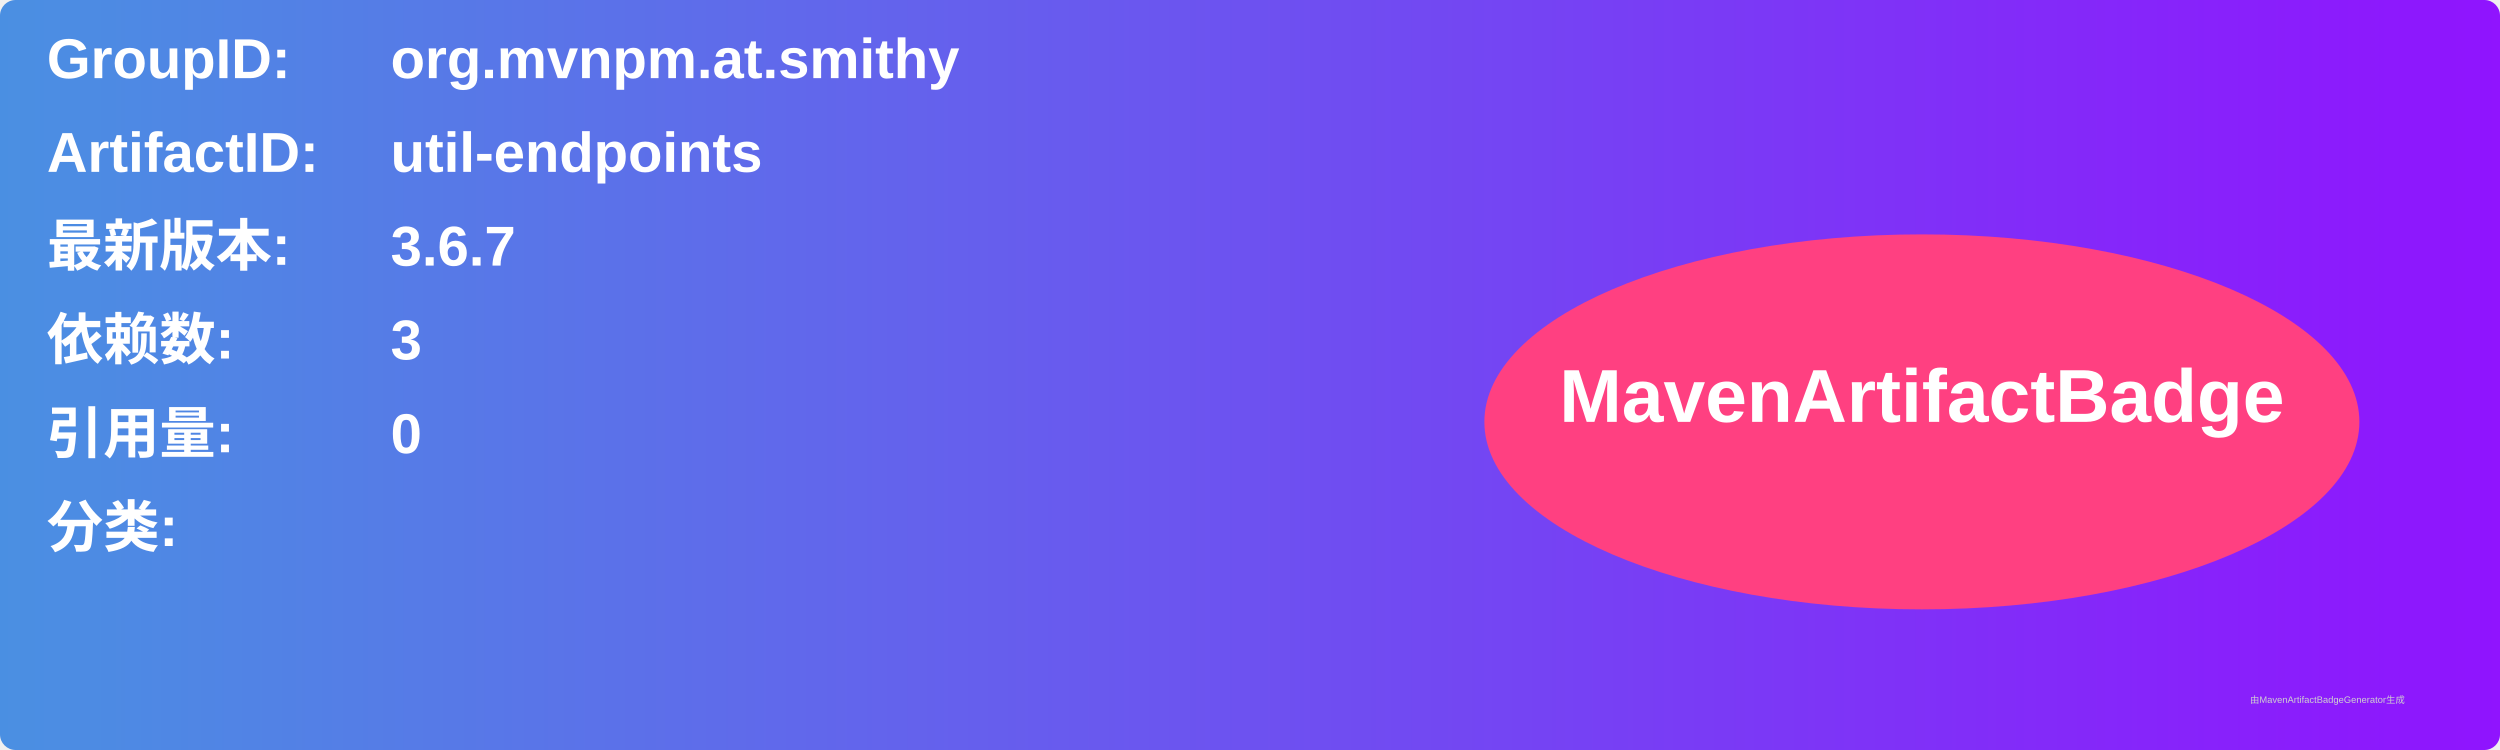
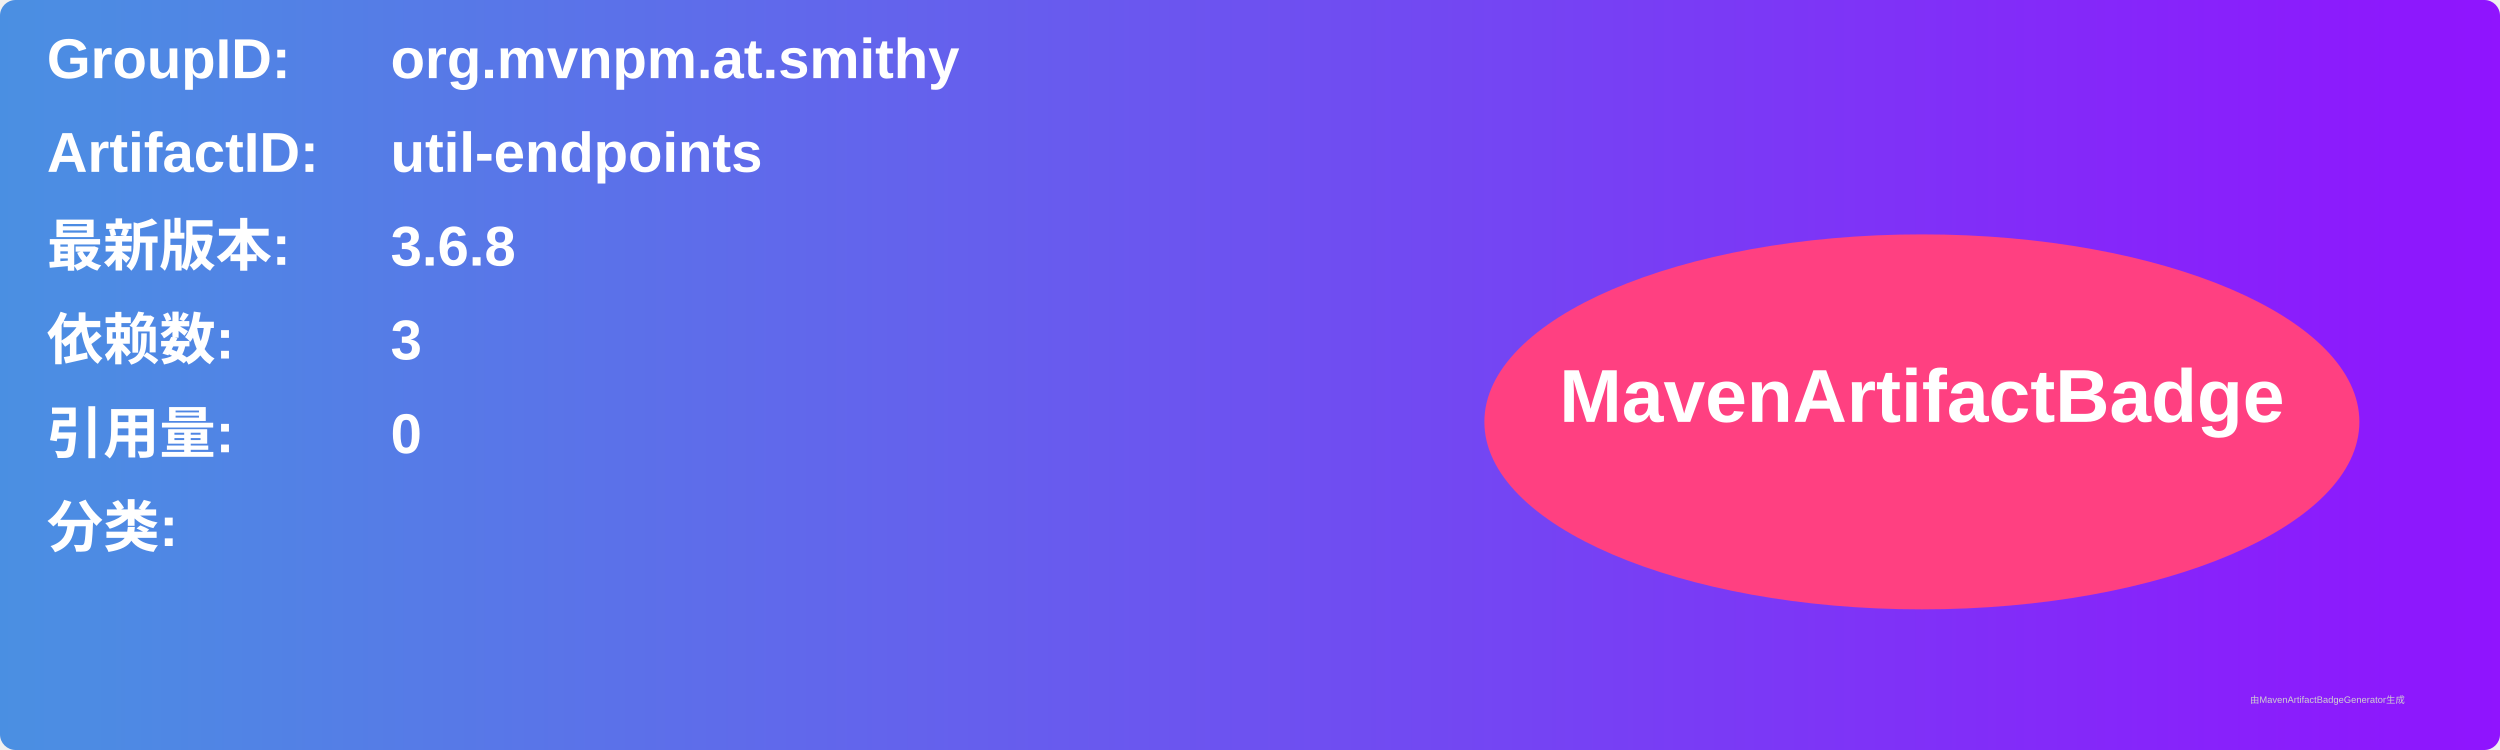
<svg xmlns="http://www.w3.org/2000/svg" width="800" height="240" viewBox="0 0 800 240">
  <linearGradient id="grad" x1="0%" y1="0%" x2="100%" y2="0%">
    <stop offset="0%" stop-color="#4a90e2" />
    <stop offset="100%" stop-color="#9013fe" />
  </linearGradient>
  <rect width="100%" height="100%" rx="5" ry="5" fill="url(#grad)" />
  <g transform="translate(15, 15)">
    <text x="0" y="10" font-family="Arial" font-size="18" fill="white" font-weight="bold" width="260">GroupID:</text>
    <text x="110" y="10" font-family="Arial" font-size="18" fill="white" font-weight="bold" width="460">org.mvnpm.at.smithy</text>
    <text x="0" y="40" font-family="Arial" font-size="18" fill="white" font-weight="bold" width="260">ArtifactID:</text>
    <text x="110" y="40" font-family="Arial" font-size="18" fill="white" font-weight="bold" width="460">util-endpoints</text>
    <text x="0" y="70" font-family="Arial" font-size="18" fill="white" font-weight="bold">最新版本:</text>
    <text x="110" y="70" font-family="Arial" font-size="18" fill="white" font-weight="bold">
-       <tspan font-weight="bold">3.6.7</tspan>
+       <tspan font-weight="bold">3.6.8</tspan>
    </text>
    <text x="0" y="100" font-family="Arial" font-size="18" fill="white" font-weight="bold">依赖数: </text>
    <text x="110" y="100" font-family="Arial" font-size="18" fill="white">
      <tspan font-weight="bold">3</tspan>
    </text>
    <text x="0" y="130" font-family="Arial" font-size="18" fill="white" font-weight="bold">引用量: </text>
    <text x="110" y="130" font-family="Arial" font-size="18" fill="white">
      <tspan font-weight="bold">0</tspan>
    </text>
    <text x="0" y="160" font-family="Arial" font-size="18" fill="white" font-weight="bold">分类:</text>
    <text x="10" y="190" font-family="Arial" font-size="10" fill="white">
      <tspan font-weight="bold" />
    </text>
    <ellipse cx="600" cy="120" rx="140" ry="60" fill="#ff4081" />
    <text x="600" y="120" text-anchor="middle" font-family="Arial" font-size="24" fill="white" font-weight="bold">MavenArtifactBadge</text>
  </g>
  <text x="720" y="225" font-family="Arial" font-size="3" fill="#d0d0d0">由MavenArtifactBadgeGenerator生成</text>
</svg>
